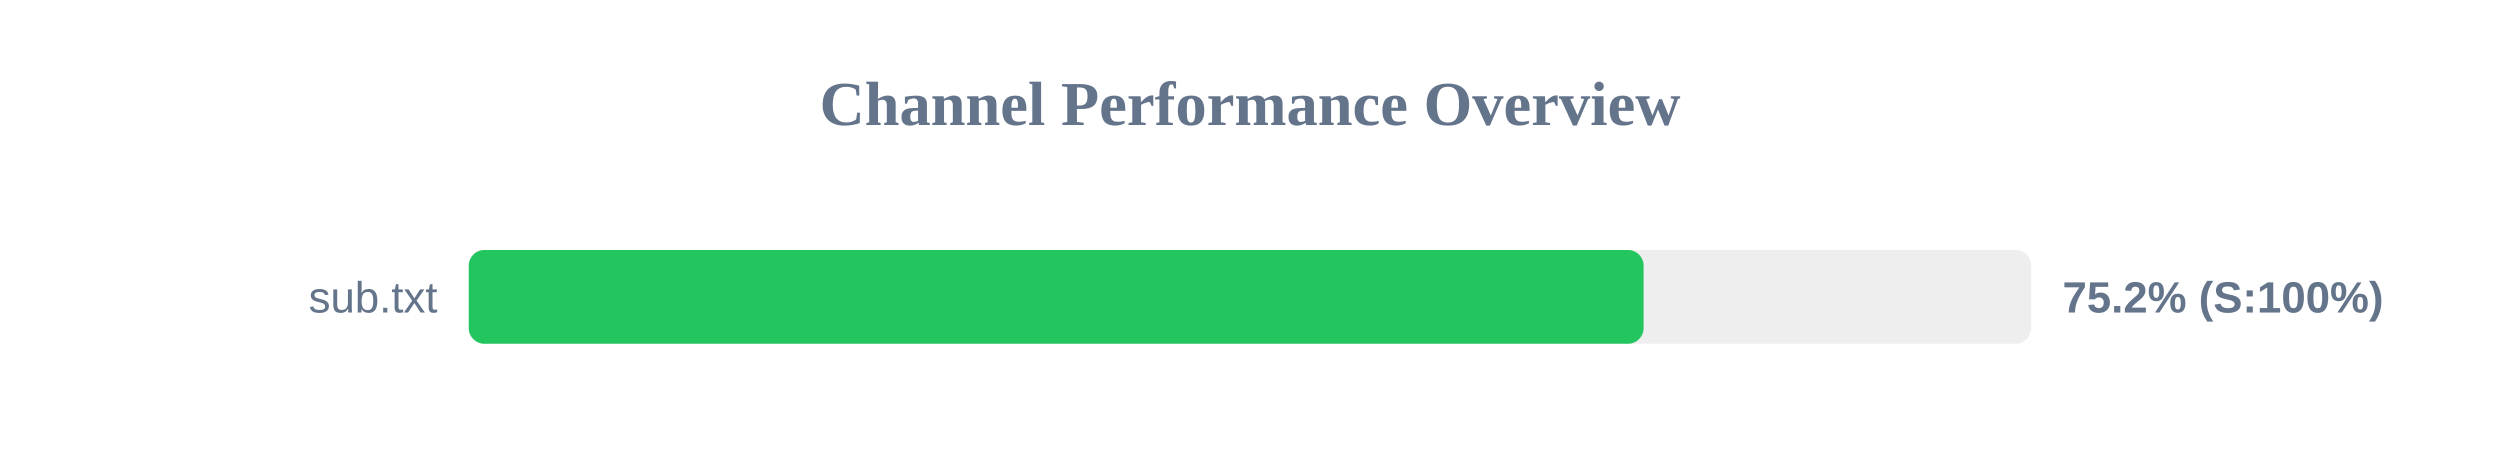
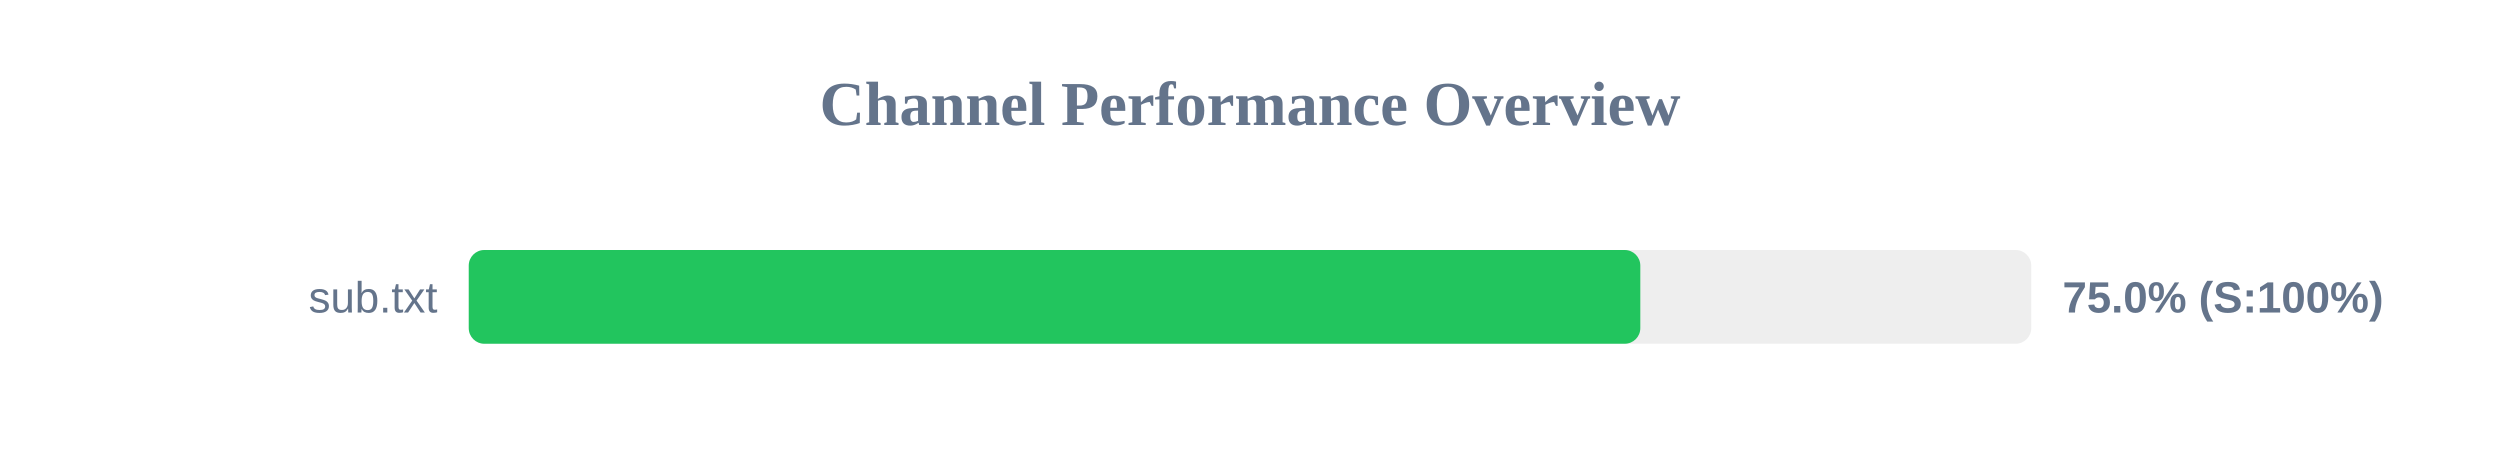
<svg xmlns="http://www.w3.org/2000/svg" width="800" height="150" version="1.1">
  <style>
        .row { font: 14px Arial; fill: #64748b; }
        .score { font: bold 14px Arial; fill: #64748b; }
    </style>
  <text x="400" y="40" text-anchor="middle" font-size="20px" font-weight="bold" fill="#64748b">Channel Performance Overview</text>
  <rect x="150" y="80" width="500" height="30" fill="#eee" rx="5" />
-   <rect x="150" y="80" width="375.95" height="30" fill="#22c55e" rx="5" />
+   <rect x="150" y="80" width="374.9" height="30" fill="#22c55e" rx="5" />
  <text x="140" y="100" text-anchor="end" class="row">sub.txt</text>
-   <text x="660" y="100" text-anchor="start" class="score">75.2% (S:100%)</text>
+   <text x="660" y="100" text-anchor="start" class="score">75.0% (S:100%)</text>
</svg>
